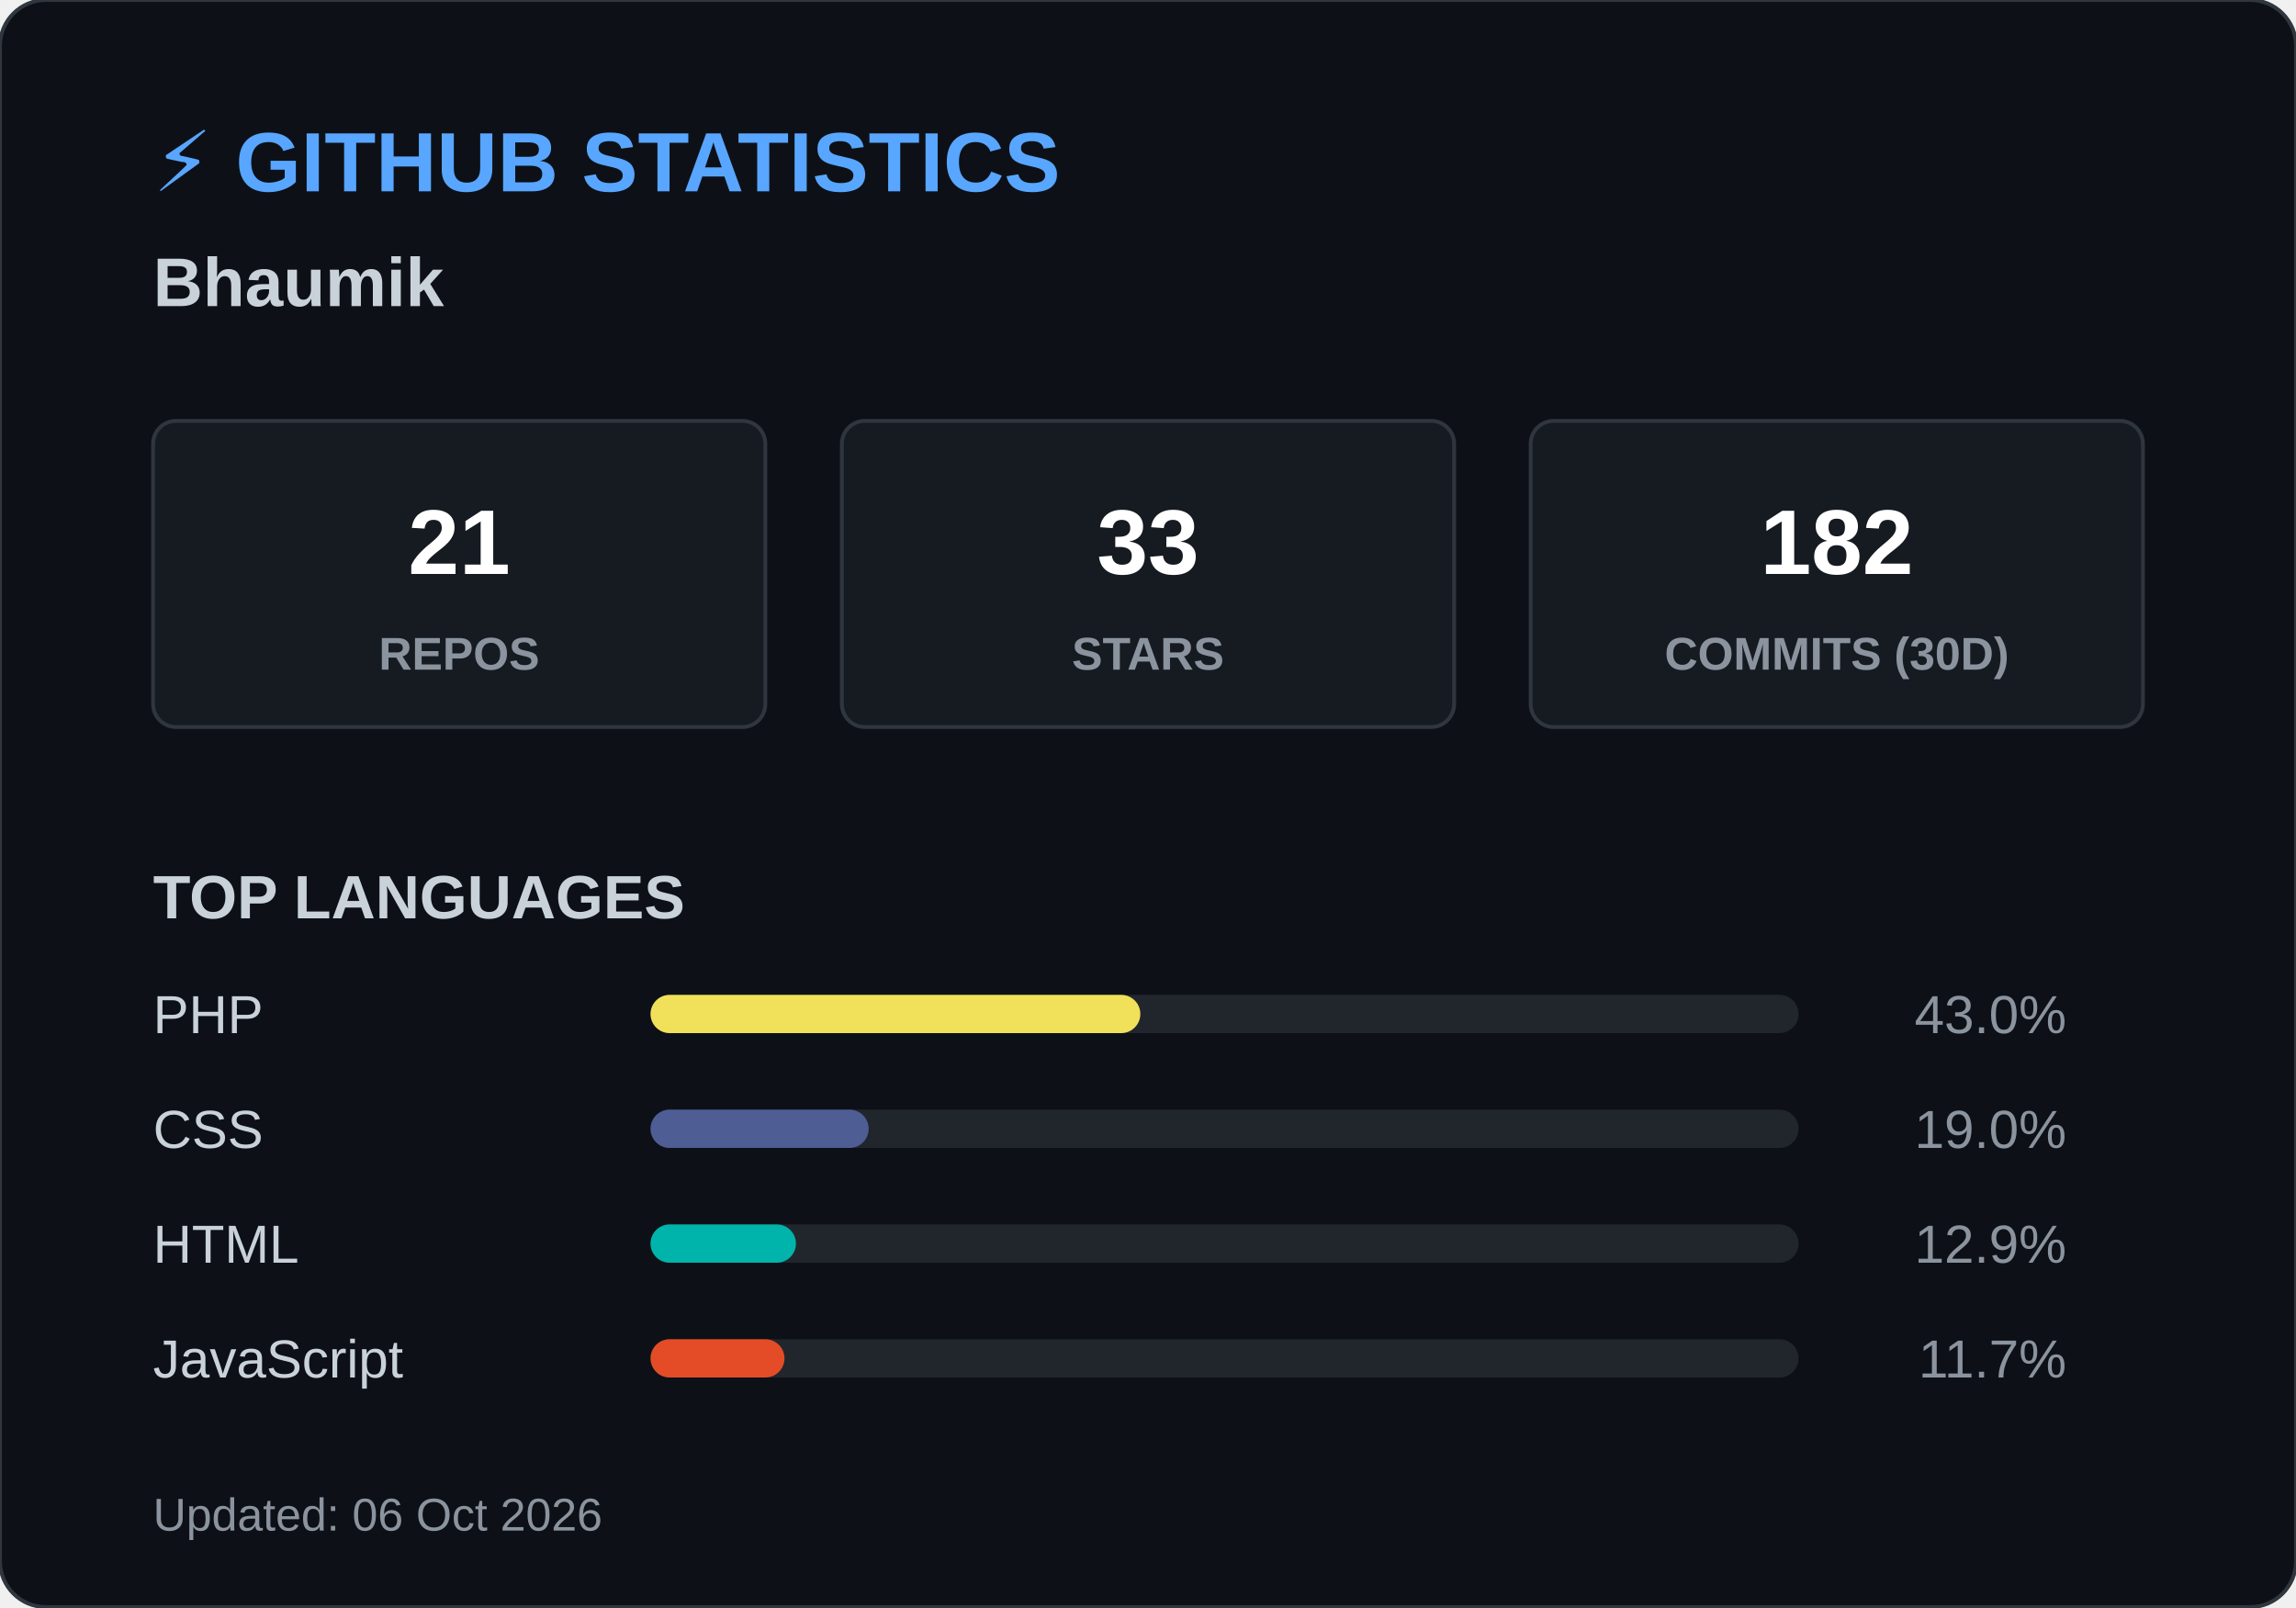
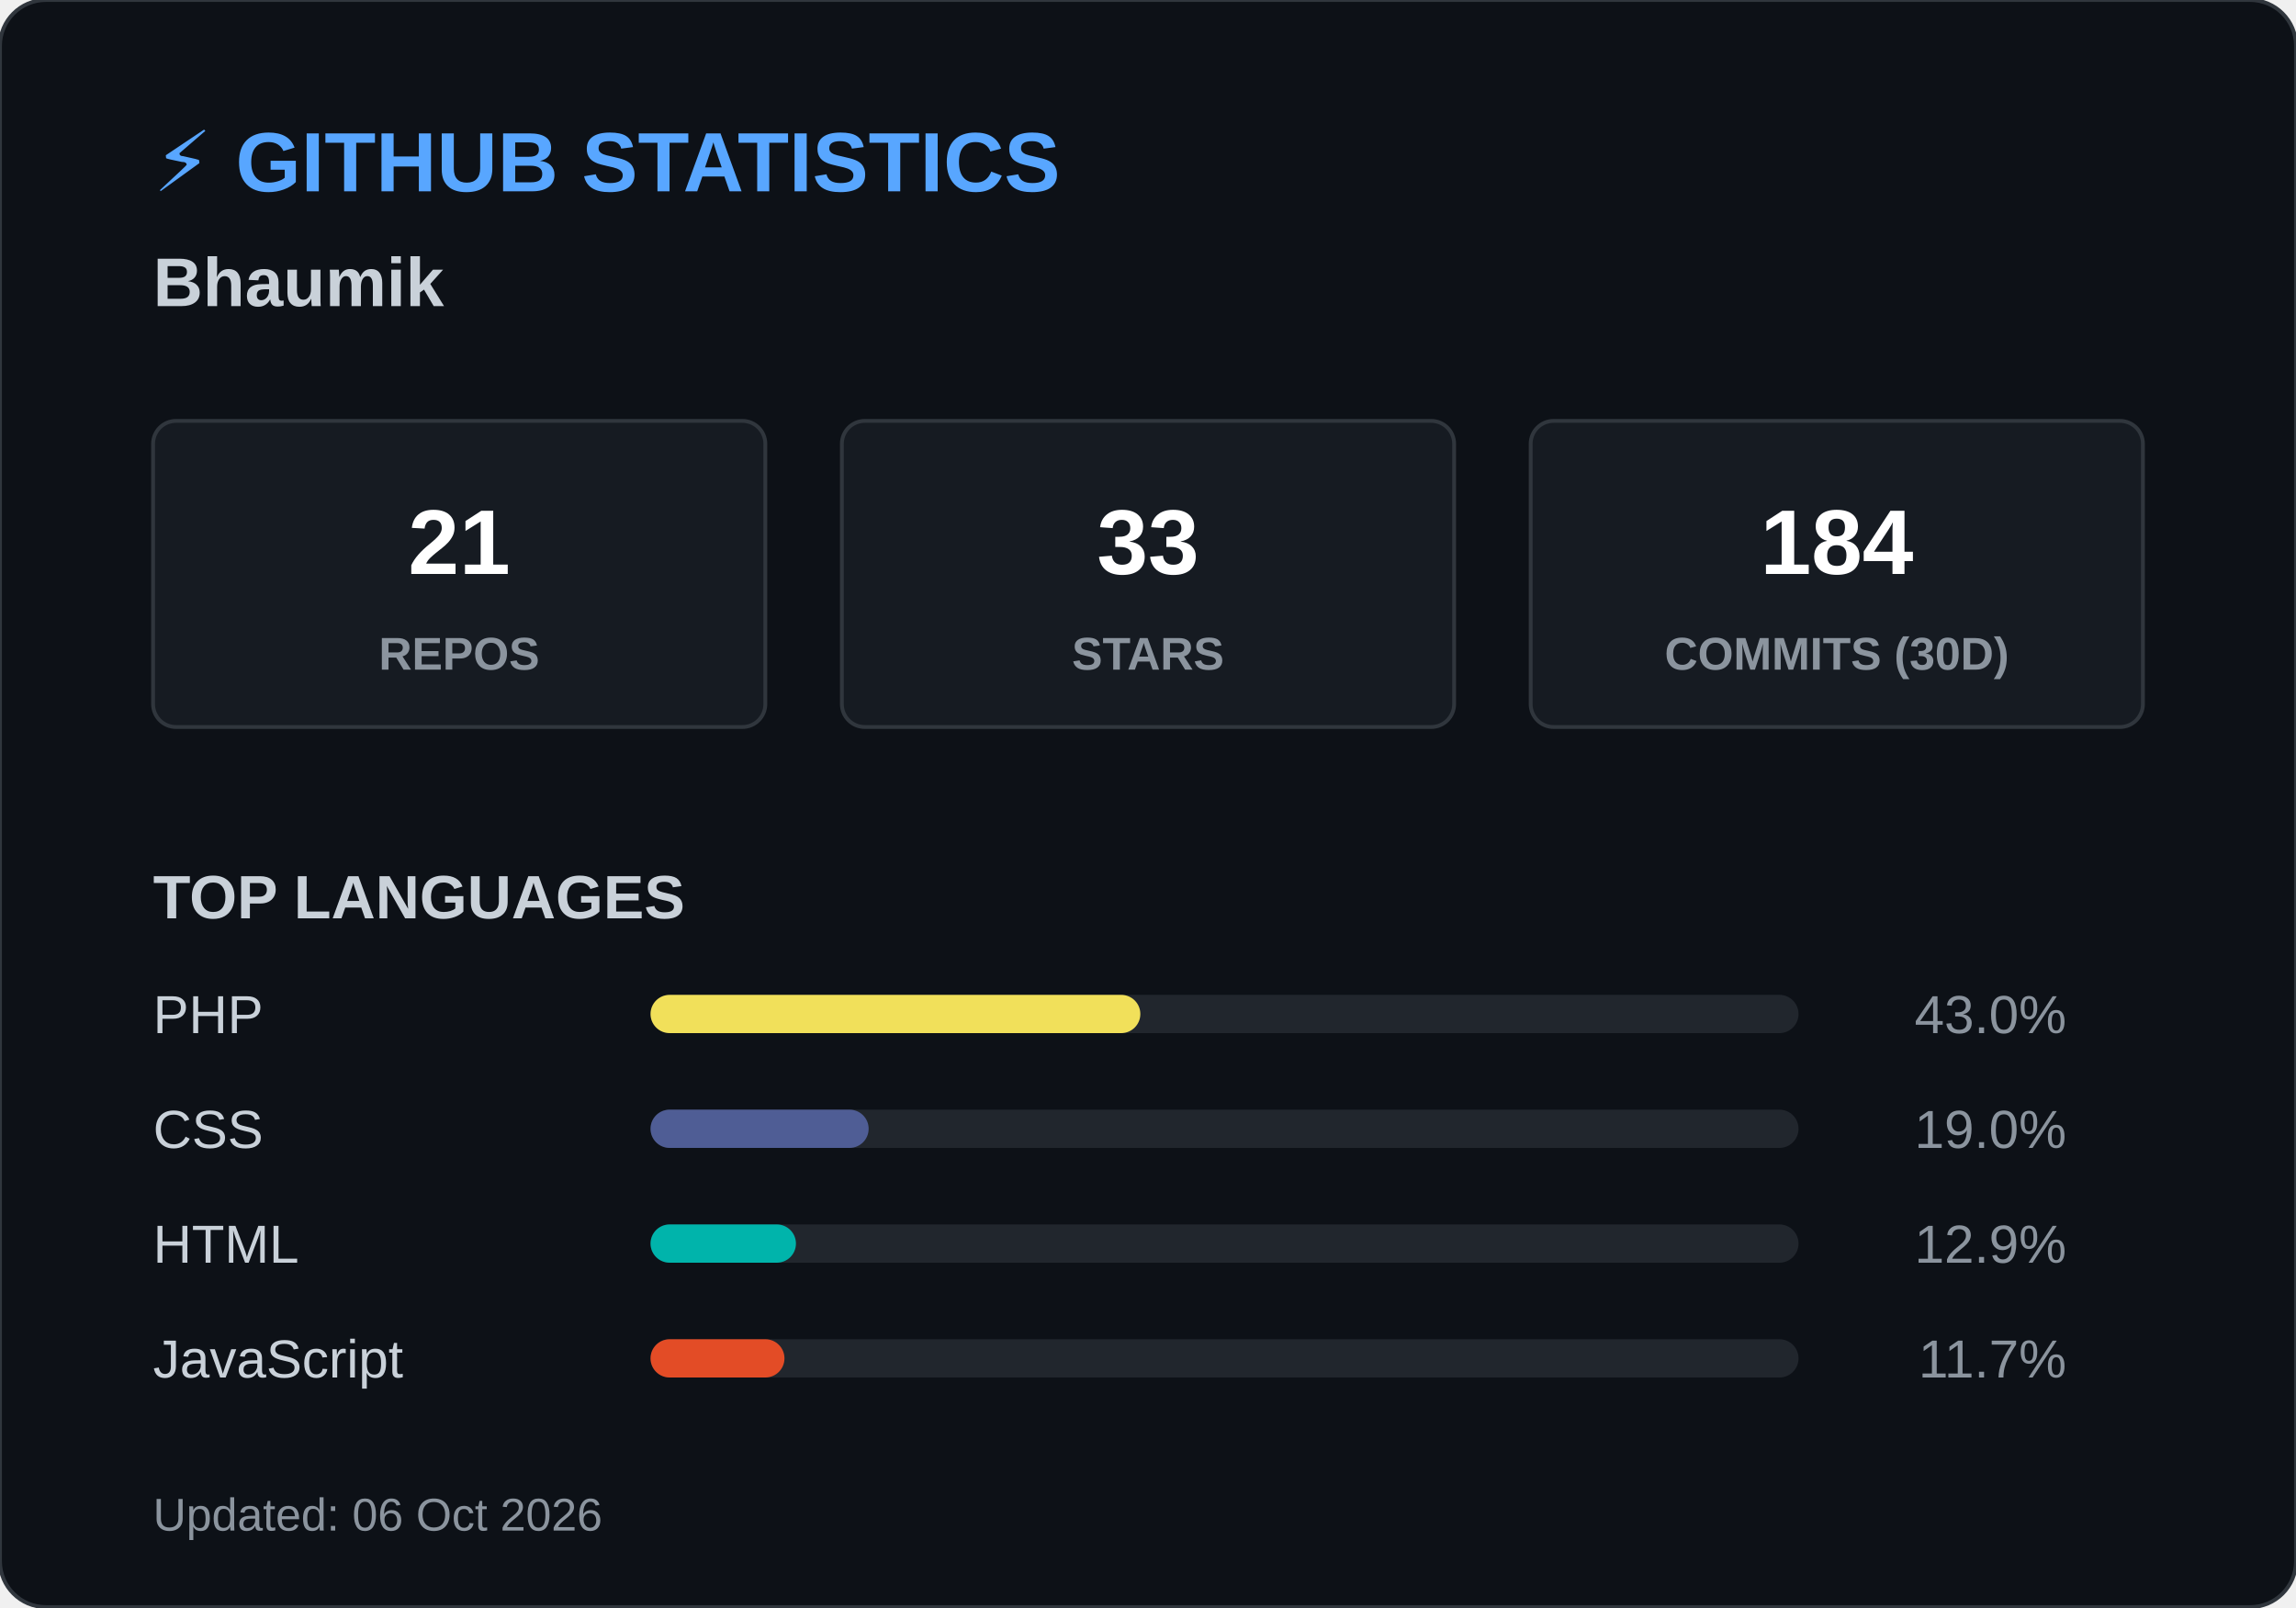
<svg xmlns="http://www.w3.org/2000/svg" width="600" height="420">
  <style>
        .header { font: bold 22px 'Segoe UI', Arial, sans-serif; fill: #58a6ff; }
        .name { font: bold 18px 'Segoe UI', Arial, sans-serif; fill: #c9d1d9; }
        .box { fill: #161b22; stroke: #30363d; stroke-width: 1; rx: 6; }
        .box-num { font: bold 24px 'Segoe UI', Arial, sans-serif; fill: #ffffff; }
        .box-text { font: 12px 'Segoe UI', Arial, sans-serif; fill: #8b949e; font-weight: bold; }
        .title { font: bold 16px 'Segoe UI', Arial, sans-serif; fill: #c9d1d9; }
        .lang-text { font: 14px 'Segoe UI', Arial, sans-serif; fill: #c9d1d9; }
        .lang-pct { font: 14px 'Segoe UI', Arial, sans-serif; fill: #8b949e; text-anchor: end; }
        .footer { font: 12px 'Segoe UI', Arial, sans-serif; fill: #8b949e; }
    </style>
  <rect width="600" height="420" rx="12" fill="#0d1117" stroke="#30363d" stroke-width="1" />
  <text x="40" y="50" class="header">⚡ GITHUB STATISTICS</text>
  <text x="40" y="80" class="name">Bhaumik </text>
  <rect x="40" y="110" width="160" height="80" class="box" />
  <text x="120" y="150" class="box-num" text-anchor="middle">21</text>
  <text x="120" y="175" class="box-text" text-anchor="middle">REPOS</text>
  <rect x="220" y="110" width="160" height="80" class="box" />
  <text x="300" y="150" class="box-num" text-anchor="middle">33</text>
  <text x="300" y="175" class="box-text" text-anchor="middle">STARS</text>
  <rect x="400" y="110" width="160" height="80" class="box" />
-   <text x="480" y="150" class="box-num" text-anchor="middle">182</text>
+   <text x="480" y="150" class="box-num" text-anchor="middle">184</text>
  <text x="480" y="175" class="box-text" text-anchor="middle">COMMITS (30D)</text>
  <text x="40" y="240" class="title">TOP LANGUAGES</text>
  <text x="40" y="270" class="lang-text">PHP</text>
  <rect x="170" y="260" width="300" height="10" rx="5" fill="#21262d" />
  <rect x="170" y="260" width="128" height="10" rx="5" fill="#f1e05a" />
  <text x="540" y="270" class="lang-pct">43.0%</text>
  <text x="40" y="300" class="lang-text">CSS</text>
  <rect x="170" y="290" width="300" height="10" rx="5" fill="#21262d" />
  <rect x="170" y="290" width="57" height="10" rx="5" fill="#4F5D95" />
  <text x="540" y="300" class="lang-pct">19.0%</text>
  <text x="40" y="330" class="lang-text">HTML</text>
  <rect x="170" y="320" width="300" height="10" rx="5" fill="#21262d" />
  <rect x="170" y="320" width="38" height="10" rx="5" fill="#00B4AB" />
  <text x="540" y="330" class="lang-pct">12.9%</text>
  <text x="40" y="360" class="lang-text">JavaScript</text>
  <rect x="170" y="350" width="300" height="10" rx="5" fill="#21262d" />
  <rect x="170" y="350" width="35" height="10" rx="5" fill="#e34c26" />
  <text x="540" y="360" class="lang-pct">11.7%</text>
  <text x="40" y="400" class="footer">Updated: 06 Oct 2026</text>
</svg>
